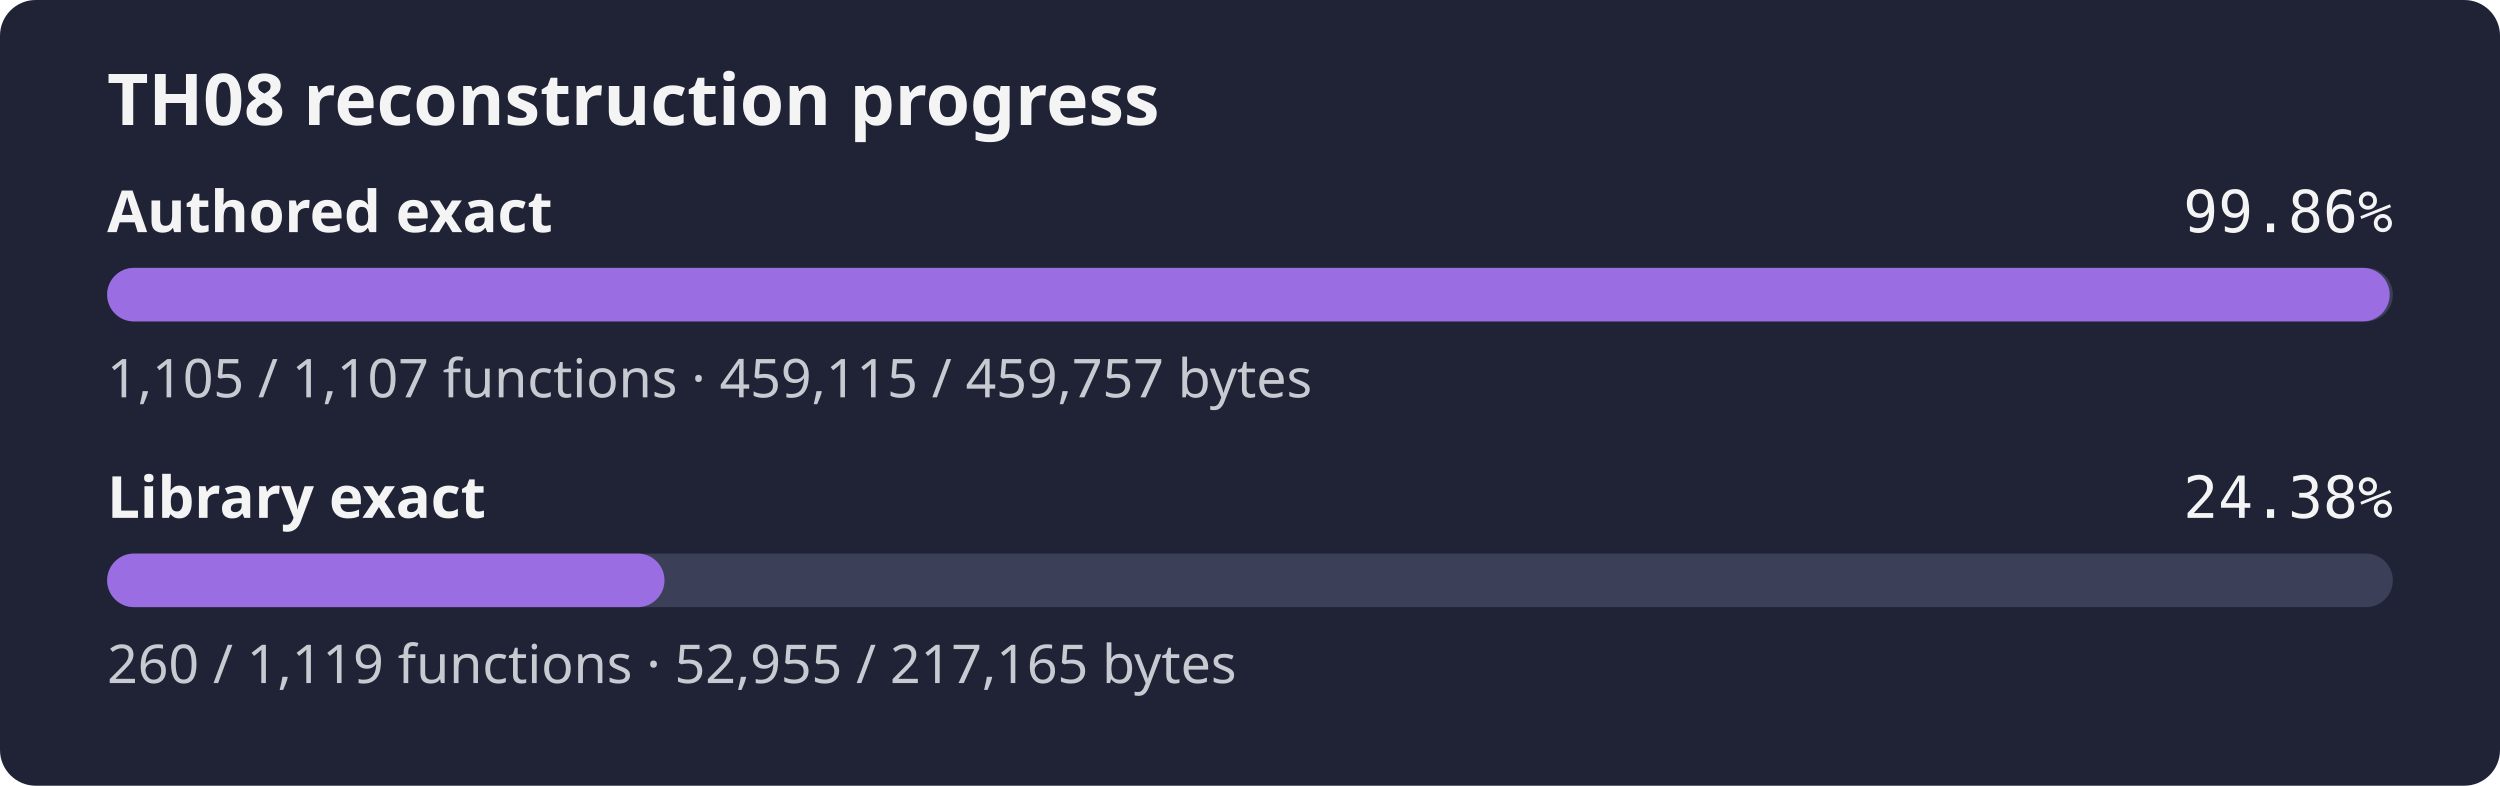
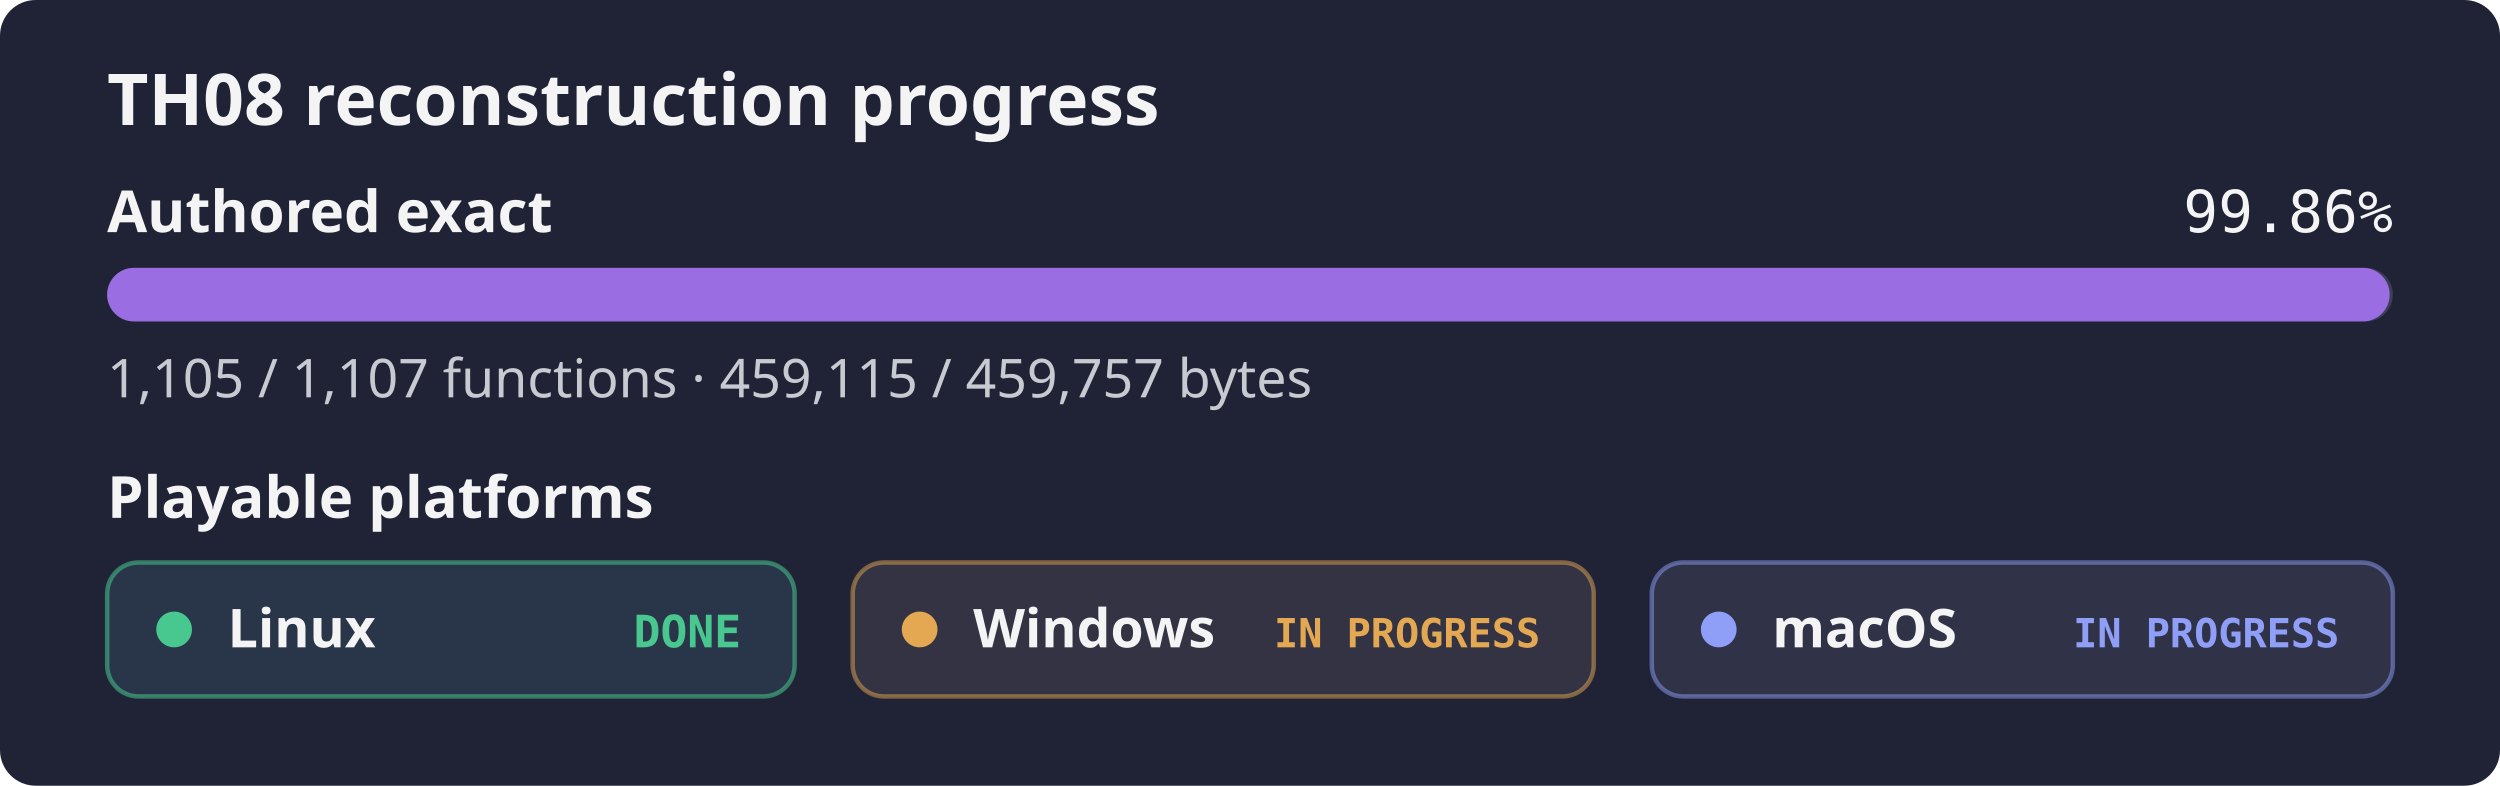
- <svg xmlns="http://www.w3.org/2000/svg" width="560" height="176" role="img" aria-label="TH08 reconstruction progress: authored 99.86% exact bytes, library 24.38% exact bytes">
+ <svg xmlns="http://www.w3.org/2000/svg" width="560" height="176" role="img" aria-label="TH08 reconstruction progress: authored 99.86% exact bytes; Linux done; Windows and macOS in progress">
  <rect width="560" height="176" rx="8" fill="#1f2335" />
  <text x="24" y="28" fill="#f4f4f5" font-family="sans-serif" font-size="16" font-weight="600">TH08 reconstruction progress</text>
  <text x="24" y="52" fill="#f4f4f5" font-family="sans-serif" font-size="13" font-weight="600">Authored exact</text>
  <text x="536" y="52" fill="#f4f4f5" text-anchor="end" font-family="monospace" font-size="13">99.86%</text>
  <rect x="24" y="60" width="512" height="12" rx="6" fill="#3b4058" />
  <rect x="24" y="60" width="511.29" height="12" rx="6" fill="#9b6de3" />
  <text x="24" y="89" fill="#c8cad2" font-family="sans-serif" font-size="12">1,105 / 1,107 functions · 459,115 / 459,757 bytes</text>
-   <text x="24" y="116" fill="#f4f4f5" font-family="sans-serif" font-size="13" font-weight="600">Library exact</text>
-   <text x="536" y="116" fill="#f4f4f5" text-anchor="end" font-family="monospace" font-size="13">24.38%</text>
-   <rect x="24" y="124" width="512" height="12" rx="6" fill="#3b4058" />
-   <rect x="24" y="124" width="124.85" height="12" rx="6" fill="#9b6de3" />
-   <text x="24" y="153" fill="#c8cad2" font-family="sans-serif" font-size="12">260 / 1,119 functions · 52,955 / 217,165 bytes</text>
+   <text x="24" y="116" fill="#f4f4f5" font-family="sans-serif" font-size="13" font-weight="600">Playable platforms</text>
+   <rect x="24" y="126" width="154" height="30" rx="7" fill="#29364a" stroke="#48c78e" stroke-opacity="0.55" />
+   <circle cx="39" cy="141" r="4" fill="#48c78e" />
+   <text x="51" y="145" fill="#f4f4f5" font-family="sans-serif" font-size="12" font-weight="600">Linux</text>
+   <text x="166" y="145" fill="#48c78e" text-anchor="end" font-family="monospace" font-size="10" font-weight="700">DONE</text>
+   <rect x="191" y="126" width="166" height="30" rx="7" fill="#333344" stroke="#e4a853" stroke-opacity="0.5" />
+   <circle cx="206" cy="141" r="4" fill="#e4a853" />
+   <text x="218" y="145" fill="#f4f4f5" font-family="sans-serif" font-size="12" font-weight="600">Windows</text>
+   <text x="345" y="145" fill="#e4a853" text-anchor="end" font-family="monospace" font-size="9" font-weight="700">IN PROGRESS</text>
+   <rect x="370" y="126" width="166" height="30" rx="7" fill="#303248" stroke="#8f9ef7" stroke-opacity="0.5" />
+   <circle cx="385" cy="141" r="4" fill="#8f9ef7" />
+   <text x="397" y="145" fill="#f4f4f5" font-family="sans-serif" font-size="12" font-weight="600">macOS</text>
+   <text x="524" y="145" fill="#8f9ef7" text-anchor="end" font-family="monospace" font-size="9" font-weight="700">IN PROGRESS</text>
</svg>
